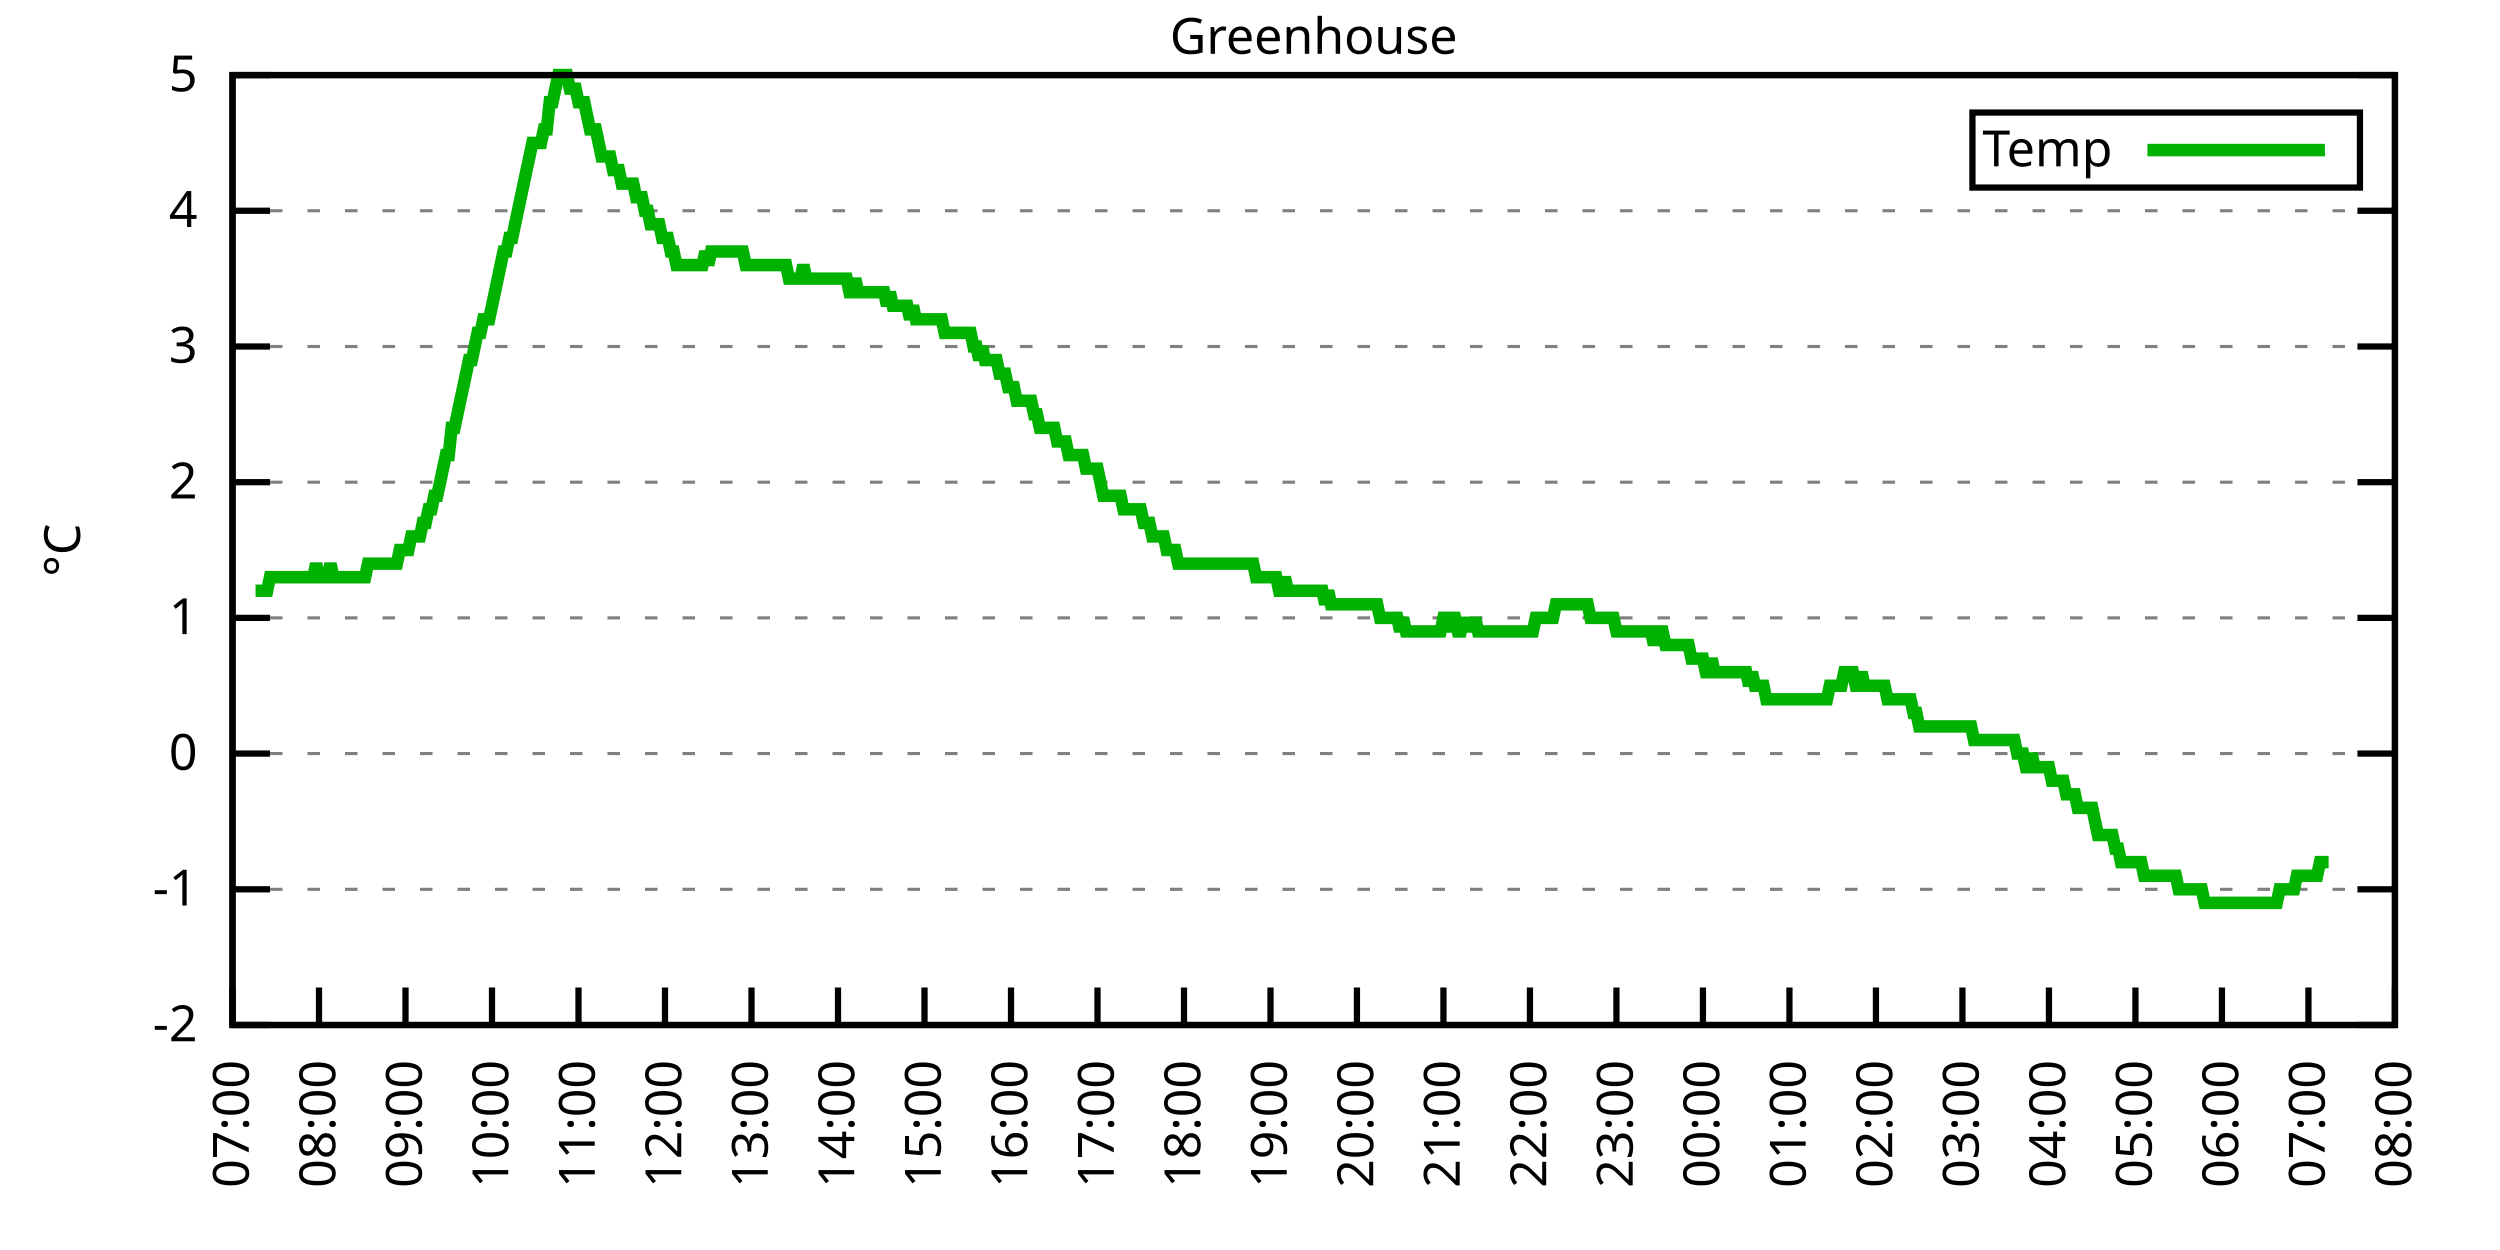
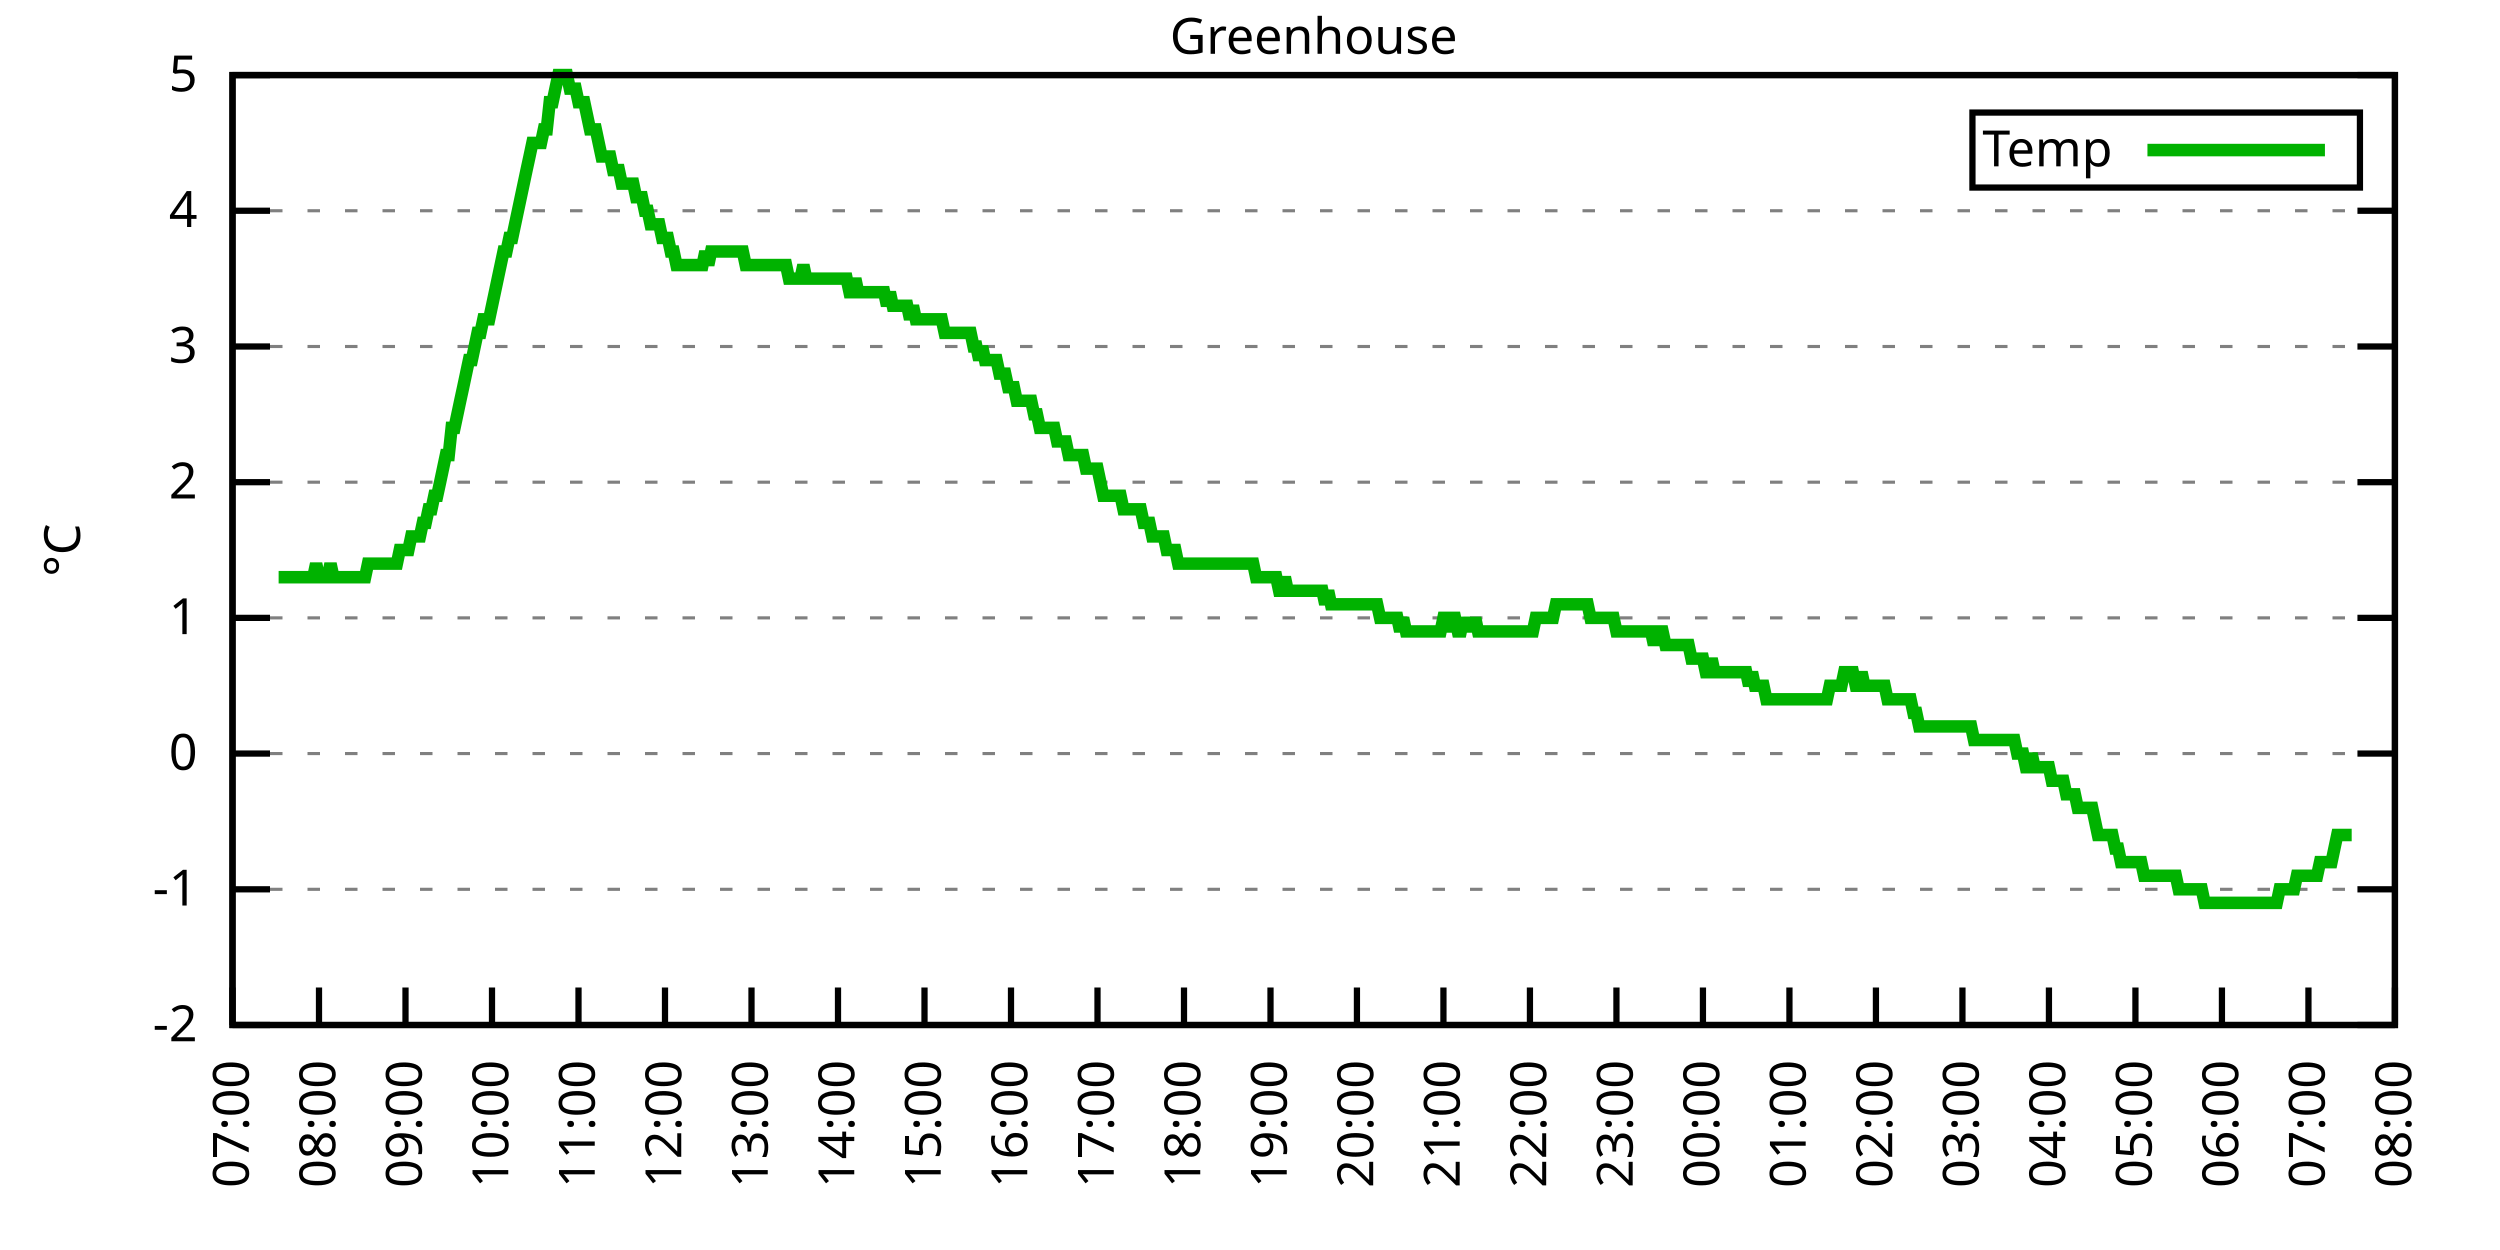
<svg xmlns="http://www.w3.org/2000/svg" xmlns:xlink="http://www.w3.org/1999/xlink" width="400" height="200" viewBox="0 0 400 200">
  <g id="gnuplot_canvas">
    <rect x="0" y="0" width="400" height="200" fill="none" />
    <defs>
      <circle id="gpDot" r="0.5" stroke-width="0.5" stroke="currentColor" />
      <path id="gpPt0" stroke-width="0.333" stroke="currentColor" d="M-1,0 h2 M0,-1 v2" />
      <path id="gpPt1" stroke-width="0.333" stroke="currentColor" d="M-1,-1 L1,1 M1,-1 L-1,1" />
      <path id="gpPt2" stroke-width="0.333" stroke="currentColor" d="M-1,0 L1,0 M0,-1 L0,1 M-1,-1 L1,1 M-1,1 L1,-1" />
      <rect id="gpPt3" stroke-width="0.333" stroke="currentColor" x="-1" y="-1" width="2" height="2" />
      <rect id="gpPt4" stroke-width="0.333" stroke="currentColor" fill="currentColor" x="-1" y="-1" width="2" height="2" />
      <circle id="gpPt5" stroke-width="0.333" stroke="currentColor" cx="0" cy="0" r="1" />
      <use xlink:href="#gpPt5" id="gpPt6" fill="currentColor" stroke="none" />
      <path id="gpPt7" stroke-width="0.333" stroke="currentColor" d="M0,-1.33 L-1.33,0.67 L1.33,0.67 z" />
      <use xlink:href="#gpPt7" id="gpPt8" fill="currentColor" stroke="none" />
      <use xlink:href="#gpPt7" id="gpPt9" stroke="currentColor" transform="rotate(180)" />
      <use xlink:href="#gpPt9" id="gpPt10" fill="currentColor" stroke="none" />
      <use xlink:href="#gpPt3" id="gpPt11" stroke="currentColor" transform="rotate(45)" />
      <use xlink:href="#gpPt11" id="gpPt12" fill="currentColor" stroke="none" />
      <path id="gpPt13" stroke-width="0.333" stroke="currentColor" d="M0,1.330 L1.265,0.411 L0.782,-1.067 L-0.782,-1.076 L-1.265,0.411 z" />
      <use xlink:href="#gpPt13" id="gpPt14" fill="currentColor" stroke="none" />
      <filter id="textbox" filterUnits="objectBoundingBox" x="0" y="0" height="1" width="1">
        <feFlood flood-color="white" flood-opacity="1" result="bgnd" />
        <feComposite in="SourceGraphic" in2="bgnd" operator="atop" />
      </filter>
      <filter id="greybox" filterUnits="objectBoundingBox" x="0" y="0" height="1" width="1">
        <feFlood flood-color="lightgrey" flood-opacity="1" result="grey" />
        <feComposite in="SourceGraphic" in2="grey" operator="atop" />
      </filter>
    </defs>
    <g fill="none" color="white" stroke="currentColor" stroke-width="1.00" stroke-linecap="butt" stroke-linejoin="miter">
</g>
    <g fill="none" color="black" stroke="currentColor" stroke-width="1.00" stroke-linecap="butt" stroke-linejoin="miter">
      <g stroke="none" shape-rendering="crispEdges">
        <polygon fill="rgb(255, 255, 255)" points="37.20,164.00 383.18,164.00 383.18,12.02 37.20,12.02 " />
      </g>
    </g>
    <g fill="none" color="black" stroke="currentColor" stroke-width="1.00" stroke-linecap="butt" stroke-linejoin="miter">
</g>
    <g fill="none" color="black" stroke="black" stroke-width="0.50" stroke-linecap="butt" stroke-linejoin="miter">
</g>
    <g fill="none" color="gray" stroke="currentColor" stroke-width="0.50" stroke-linecap="butt" stroke-linejoin="miter">
      <path stroke="gray" stroke-dasharray="2,4" class="gridline" d="M37.20,164.00 L383.19,164.00  " />
    </g>
    <g fill="none" color="gray" stroke="gray" stroke-width="1.00" stroke-linecap="butt" stroke-linejoin="miter">
</g>
    <g fill="none" color="black" stroke="currentColor" stroke-width="1.00" stroke-linecap="butt" stroke-linejoin="miter">
      <path stroke="black" d="M37.20,164.00 L43.20,164.00 M383.19,164.00 L377.19,164.00  " />
      <g transform="translate(31.60,166.60)" stroke="none" fill="black" font-family="Sans" font-size="8.00" text-anchor="end">
        <text>
          <tspan font-family="Sans">-2</tspan>
        </text>
      </g>
    </g>
    <g fill="none" color="black" stroke="currentColor" stroke-width="1.00" stroke-linecap="butt" stroke-linejoin="miter">
</g>
    <g fill="none" color="black" stroke="black" stroke-width="0.50" stroke-linecap="butt" stroke-linejoin="miter">
</g>
    <g fill="none" color="gray" stroke="currentColor" stroke-width="0.50" stroke-linecap="butt" stroke-linejoin="miter">
      <path stroke="gray" stroke-dasharray="2,4" class="gridline" d="M37.20,142.29 L383.19,142.29  " />
    </g>
    <g fill="none" color="gray" stroke="gray" stroke-width="1.00" stroke-linecap="butt" stroke-linejoin="miter">
</g>
    <g fill="none" color="black" stroke="currentColor" stroke-width="1.00" stroke-linecap="butt" stroke-linejoin="miter">
      <path stroke="black" d="M37.20,142.29 L43.20,142.29 M383.19,142.29 L377.19,142.29  " />
      <g transform="translate(31.60,144.89)" stroke="none" fill="black" font-family="Sans" font-size="8.00" text-anchor="end">
        <text>
          <tspan font-family="Sans">-1</tspan>
        </text>
      </g>
    </g>
    <g fill="none" color="black" stroke="currentColor" stroke-width="1.00" stroke-linecap="butt" stroke-linejoin="miter">
</g>
    <g fill="none" color="black" stroke="black" stroke-width="0.50" stroke-linecap="butt" stroke-linejoin="miter">
</g>
    <g fill="none" color="gray" stroke="currentColor" stroke-width="0.50" stroke-linecap="butt" stroke-linejoin="miter">
      <path stroke="gray" stroke-dasharray="2,4" class="gridline" d="M37.20,120.57 L383.19,120.57  " />
    </g>
    <g fill="none" color="gray" stroke="gray" stroke-width="1.00" stroke-linecap="butt" stroke-linejoin="miter">
</g>
    <g fill="none" color="black" stroke="currentColor" stroke-width="1.00" stroke-linecap="butt" stroke-linejoin="miter">
      <path stroke="black" d="M37.20,120.57 L43.20,120.57 M383.19,120.57 L377.19,120.57  " />
      <g transform="translate(31.60,123.17)" stroke="none" fill="black" font-family="Sans" font-size="8.00" text-anchor="end">
        <text>
          <tspan font-family="Sans"> 0</tspan>
        </text>
      </g>
    </g>
    <g fill="none" color="black" stroke="currentColor" stroke-width="1.00" stroke-linecap="butt" stroke-linejoin="miter">
</g>
    <g fill="none" color="black" stroke="black" stroke-width="0.50" stroke-linecap="butt" stroke-linejoin="miter">
</g>
    <g fill="none" color="gray" stroke="currentColor" stroke-width="0.50" stroke-linecap="butt" stroke-linejoin="miter">
      <path stroke="gray" stroke-dasharray="2,4" class="gridline" d="M37.20,98.86 L383.19,98.86  " />
    </g>
    <g fill="none" color="gray" stroke="gray" stroke-width="1.00" stroke-linecap="butt" stroke-linejoin="miter">
</g>
    <g fill="none" color="black" stroke="currentColor" stroke-width="1.00" stroke-linecap="butt" stroke-linejoin="miter">
      <path stroke="black" d="M37.20,98.86 L43.20,98.86 M383.19,98.86 L377.19,98.86  " />
      <g transform="translate(31.60,101.46)" stroke="none" fill="black" font-family="Sans" font-size="8.00" text-anchor="end">
        <text>
          <tspan font-family="Sans"> 1</tspan>
        </text>
      </g>
    </g>
    <g fill="none" color="black" stroke="currentColor" stroke-width="1.00" stroke-linecap="butt" stroke-linejoin="miter">
</g>
    <g fill="none" color="black" stroke="black" stroke-width="0.50" stroke-linecap="butt" stroke-linejoin="miter">
</g>
    <g fill="none" color="gray" stroke="currentColor" stroke-width="0.50" stroke-linecap="butt" stroke-linejoin="miter">
      <path stroke="gray" stroke-dasharray="2,4" class="gridline" d="M37.20,77.15 L383.19,77.15  " />
    </g>
    <g fill="none" color="gray" stroke="gray" stroke-width="1.00" stroke-linecap="butt" stroke-linejoin="miter">
</g>
    <g fill="none" color="black" stroke="currentColor" stroke-width="1.00" stroke-linecap="butt" stroke-linejoin="miter">
      <path stroke="black" d="M37.20,77.15 L43.20,77.15 M383.19,77.15 L377.19,77.15  " />
      <g transform="translate(31.60,79.75)" stroke="none" fill="black" font-family="Sans" font-size="8.00" text-anchor="end">
        <text>
          <tspan font-family="Sans"> 2</tspan>
        </text>
      </g>
    </g>
    <g fill="none" color="black" stroke="currentColor" stroke-width="1.00" stroke-linecap="butt" stroke-linejoin="miter">
</g>
    <g fill="none" color="black" stroke="black" stroke-width="0.50" stroke-linecap="butt" stroke-linejoin="miter">
</g>
    <g fill="none" color="gray" stroke="currentColor" stroke-width="0.50" stroke-linecap="butt" stroke-linejoin="miter">
      <path stroke="gray" stroke-dasharray="2,4" class="gridline" d="M37.20,55.44 L383.19,55.44  " />
    </g>
    <g fill="none" color="gray" stroke="gray" stroke-width="1.00" stroke-linecap="butt" stroke-linejoin="miter">
</g>
    <g fill="none" color="black" stroke="currentColor" stroke-width="1.00" stroke-linecap="butt" stroke-linejoin="miter">
      <path stroke="black" d="M37.20,55.44 L43.20,55.44 M383.19,55.44 L377.19,55.44  " />
      <g transform="translate(31.60,58.04)" stroke="none" fill="black" font-family="Sans" font-size="8.00" text-anchor="end">
        <text>
          <tspan font-family="Sans"> 3</tspan>
        </text>
      </g>
    </g>
    <g fill="none" color="black" stroke="currentColor" stroke-width="1.00" stroke-linecap="butt" stroke-linejoin="miter">
</g>
    <g fill="none" color="black" stroke="black" stroke-width="0.50" stroke-linecap="butt" stroke-linejoin="miter">
</g>
    <g fill="none" color="gray" stroke="currentColor" stroke-width="0.50" stroke-linecap="butt" stroke-linejoin="miter">
      <path stroke="gray" stroke-dasharray="2,4" class="gridline" d="M37.20,33.72 L383.19,33.72  " />
    </g>
    <g fill="none" color="gray" stroke="gray" stroke-width="1.00" stroke-linecap="butt" stroke-linejoin="miter">
</g>
    <g fill="none" color="black" stroke="currentColor" stroke-width="1.00" stroke-linecap="butt" stroke-linejoin="miter">
      <path stroke="black" d="M37.20,33.72 L43.20,33.72 M383.19,33.72 L377.19,33.72  " />
      <g transform="translate(31.60,36.32)" stroke="none" fill="black" font-family="Sans" font-size="8.00" text-anchor="end">
        <text>
          <tspan font-family="Sans"> 4</tspan>
        </text>
      </g>
    </g>
    <g fill="none" color="black" stroke="currentColor" stroke-width="1.00" stroke-linecap="butt" stroke-linejoin="miter">
</g>
    <g fill="none" color="black" stroke="black" stroke-width="0.50" stroke-linecap="butt" stroke-linejoin="miter">
</g>
    <g fill="none" color="gray" stroke="currentColor" stroke-width="0.50" stroke-linecap="butt" stroke-linejoin="miter">
      <path stroke="gray" stroke-dasharray="2,4" class="gridline" d="M37.20,12.01 L383.19,12.01  " />
    </g>
    <g fill="none" color="gray" stroke="gray" stroke-width="1.00" stroke-linecap="butt" stroke-linejoin="miter">
</g>
    <g fill="none" color="black" stroke="currentColor" stroke-width="1.00" stroke-linecap="butt" stroke-linejoin="miter">
      <path stroke="black" d="M37.20,12.01 L43.20,12.01 M383.19,12.01 L377.19,12.01  " />
      <g transform="translate(31.60,14.61)" stroke="none" fill="black" font-family="Sans" font-size="8.00" text-anchor="end">
        <text>
          <tspan font-family="Sans"> 5</tspan>
        </text>
      </g>
    </g>
    <g fill="none" color="black" stroke="currentColor" stroke-width="1.00" stroke-linecap="butt" stroke-linejoin="miter">
      <path stroke="black" d="M37.20,164.00 L37.20,158.00  " />
      <g transform="translate(39.80,169.60) rotate(270.00)" stroke="none" fill="black" font-family="Sans" font-size="8.00" text-anchor="end">
        <text>
          <tspan font-family="Sans">07:00</tspan>
        </text>
      </g>
    </g>
    <g fill="none" color="black" stroke="currentColor" stroke-width="1.00" stroke-linecap="butt" stroke-linejoin="miter">
      <path stroke="black" d="M51.04,164.00 L51.04,158.00  " />
      <g transform="translate(53.64,169.60) rotate(270.00)" stroke="none" fill="black" font-family="Sans" font-size="8.00" text-anchor="end">
        <text>
          <tspan font-family="Sans">08:00</tspan>
        </text>
      </g>
    </g>
    <g fill="none" color="black" stroke="currentColor" stroke-width="1.00" stroke-linecap="butt" stroke-linejoin="miter">
      <path stroke="black" d="M64.88,164.00 L64.88,158.00  " />
      <g transform="translate(67.48,169.60) rotate(270.00)" stroke="none" fill="black" font-family="Sans" font-size="8.00" text-anchor="end">
        <text>
          <tspan font-family="Sans">09:00</tspan>
        </text>
      </g>
    </g>
    <g fill="none" color="black" stroke="currentColor" stroke-width="1.00" stroke-linecap="butt" stroke-linejoin="miter">
      <path stroke="black" d="M78.72,164.00 L78.72,158.00  " />
      <g transform="translate(81.32,169.60) rotate(270.00)" stroke="none" fill="black" font-family="Sans" font-size="8.00" text-anchor="end">
        <text>
          <tspan font-family="Sans">10:00</tspan>
        </text>
      </g>
    </g>
    <g fill="none" color="black" stroke="currentColor" stroke-width="1.00" stroke-linecap="butt" stroke-linejoin="miter">
      <path stroke="black" d="M92.56,164.00 L92.56,158.00  " />
      <g transform="translate(95.16,169.60) rotate(270.00)" stroke="none" fill="black" font-family="Sans" font-size="8.00" text-anchor="end">
        <text>
          <tspan font-family="Sans">11:00</tspan>
        </text>
      </g>
    </g>
    <g fill="none" color="black" stroke="currentColor" stroke-width="1.00" stroke-linecap="butt" stroke-linejoin="miter">
      <path stroke="black" d="M106.40,164.00 L106.40,158.00  " />
      <g transform="translate(109.00,169.60) rotate(270.00)" stroke="none" fill="black" font-family="Sans" font-size="8.00" text-anchor="end">
        <text>
          <tspan font-family="Sans">12:00</tspan>
        </text>
      </g>
    </g>
    <g fill="none" color="black" stroke="currentColor" stroke-width="1.00" stroke-linecap="butt" stroke-linejoin="miter">
      <path stroke="black" d="M120.24,164.00 L120.24,158.00  " />
      <g transform="translate(122.84,169.60) rotate(270.00)" stroke="none" fill="black" font-family="Sans" font-size="8.00" text-anchor="end">
        <text>
          <tspan font-family="Sans">13:00</tspan>
        </text>
      </g>
    </g>
    <g fill="none" color="black" stroke="currentColor" stroke-width="1.00" stroke-linecap="butt" stroke-linejoin="miter">
      <path stroke="black" d="M134.08,164.00 L134.08,158.00  " />
      <g transform="translate(136.68,169.60) rotate(270.00)" stroke="none" fill="black" font-family="Sans" font-size="8.00" text-anchor="end">
        <text>
          <tspan font-family="Sans">14:00</tspan>
        </text>
      </g>
    </g>
    <g fill="none" color="black" stroke="currentColor" stroke-width="1.00" stroke-linecap="butt" stroke-linejoin="miter">
      <path stroke="black" d="M147.92,164.00 L147.92,158.00  " />
      <g transform="translate(150.52,169.60) rotate(270.00)" stroke="none" fill="black" font-family="Sans" font-size="8.00" text-anchor="end">
        <text>
          <tspan font-family="Sans">15:00</tspan>
        </text>
      </g>
    </g>
    <g fill="none" color="black" stroke="currentColor" stroke-width="1.00" stroke-linecap="butt" stroke-linejoin="miter">
      <path stroke="black" d="M161.76,164.00 L161.76,158.00  " />
      <g transform="translate(164.36,169.60) rotate(270.00)" stroke="none" fill="black" font-family="Sans" font-size="8.00" text-anchor="end">
        <text>
          <tspan font-family="Sans">16:00</tspan>
        </text>
      </g>
    </g>
    <g fill="none" color="black" stroke="currentColor" stroke-width="1.00" stroke-linecap="butt" stroke-linejoin="miter">
      <path stroke="black" d="M175.60,164.00 L175.60,158.00  " />
      <g transform="translate(178.20,169.60) rotate(270.00)" stroke="none" fill="black" font-family="Sans" font-size="8.00" text-anchor="end">
        <text>
          <tspan font-family="Sans">17:00</tspan>
        </text>
      </g>
    </g>
    <g fill="none" color="black" stroke="currentColor" stroke-width="1.00" stroke-linecap="butt" stroke-linejoin="miter">
      <path stroke="black" d="M189.44,164.00 L189.44,158.00  " />
      <g transform="translate(192.04,169.60) rotate(270.00)" stroke="none" fill="black" font-family="Sans" font-size="8.00" text-anchor="end">
        <text>
          <tspan font-family="Sans">18:00</tspan>
        </text>
      </g>
    </g>
    <g fill="none" color="black" stroke="currentColor" stroke-width="1.00" stroke-linecap="butt" stroke-linejoin="miter">
      <path stroke="black" d="M203.28,164.00 L203.28,158.00  " />
      <g transform="translate(205.88,169.60) rotate(270.00)" stroke="none" fill="black" font-family="Sans" font-size="8.00" text-anchor="end">
        <text>
          <tspan font-family="Sans">19:00</tspan>
        </text>
      </g>
    </g>
    <g fill="none" color="black" stroke="currentColor" stroke-width="1.00" stroke-linecap="butt" stroke-linejoin="miter">
      <path stroke="black" d="M217.11,164.00 L217.11,158.00  " />
      <g transform="translate(219.71,169.60) rotate(270.00)" stroke="none" fill="black" font-family="Sans" font-size="8.00" text-anchor="end">
        <text>
          <tspan font-family="Sans">20:00</tspan>
        </text>
      </g>
    </g>
    <g fill="none" color="black" stroke="currentColor" stroke-width="1.00" stroke-linecap="butt" stroke-linejoin="miter">
      <path stroke="black" d="M230.95,164.00 L230.95,158.00  " />
      <g transform="translate(233.55,169.60) rotate(270.00)" stroke="none" fill="black" font-family="Sans" font-size="8.00" text-anchor="end">
        <text>
          <tspan font-family="Sans">21:00</tspan>
        </text>
      </g>
    </g>
    <g fill="none" color="black" stroke="currentColor" stroke-width="1.00" stroke-linecap="butt" stroke-linejoin="miter">
      <path stroke="black" d="M244.79,164.00 L244.79,158.00  " />
      <g transform="translate(247.39,169.60) rotate(270.00)" stroke="none" fill="black" font-family="Sans" font-size="8.00" text-anchor="end">
        <text>
          <tspan font-family="Sans">22:00</tspan>
        </text>
      </g>
    </g>
    <g fill="none" color="black" stroke="currentColor" stroke-width="1.00" stroke-linecap="butt" stroke-linejoin="miter">
      <path stroke="black" d="M258.63,164.00 L258.63,158.00  " />
      <g transform="translate(261.23,169.60) rotate(270.00)" stroke="none" fill="black" font-family="Sans" font-size="8.00" text-anchor="end">
        <text>
          <tspan font-family="Sans">23:00</tspan>
        </text>
      </g>
    </g>
    <g fill="none" color="black" stroke="currentColor" stroke-width="1.00" stroke-linecap="butt" stroke-linejoin="miter">
      <path stroke="black" d="M272.47,164.00 L272.47,158.00  " />
      <g transform="translate(275.07,169.60) rotate(270.00)" stroke="none" fill="black" font-family="Sans" font-size="8.00" text-anchor="end">
        <text>
          <tspan font-family="Sans">00:00</tspan>
        </text>
      </g>
    </g>
    <g fill="none" color="black" stroke="currentColor" stroke-width="1.00" stroke-linecap="butt" stroke-linejoin="miter">
      <path stroke="black" d="M286.31,164.00 L286.31,158.00  " />
      <g transform="translate(288.91,169.60) rotate(270.00)" stroke="none" fill="black" font-family="Sans" font-size="8.00" text-anchor="end">
        <text>
          <tspan font-family="Sans">01:00</tspan>
        </text>
      </g>
    </g>
    <g fill="none" color="black" stroke="currentColor" stroke-width="1.00" stroke-linecap="butt" stroke-linejoin="miter">
      <path stroke="black" d="M300.15,164.00 L300.15,158.00  " />
      <g transform="translate(302.75,169.60) rotate(270.00)" stroke="none" fill="black" font-family="Sans" font-size="8.00" text-anchor="end">
        <text>
          <tspan font-family="Sans">02:00</tspan>
        </text>
      </g>
    </g>
    <g fill="none" color="black" stroke="currentColor" stroke-width="1.00" stroke-linecap="butt" stroke-linejoin="miter">
      <path stroke="black" d="M313.99,164.00 L313.99,158.00  " />
      <g transform="translate(316.59,169.60) rotate(270.00)" stroke="none" fill="black" font-family="Sans" font-size="8.00" text-anchor="end">
        <text>
          <tspan font-family="Sans">03:00</tspan>
        </text>
      </g>
    </g>
    <g fill="none" color="black" stroke="currentColor" stroke-width="1.00" stroke-linecap="butt" stroke-linejoin="miter">
      <path stroke="black" d="M327.83,164.00 L327.83,158.00  " />
      <g transform="translate(330.43,169.60) rotate(270.00)" stroke="none" fill="black" font-family="Sans" font-size="8.00" text-anchor="end">
        <text>
          <tspan font-family="Sans">04:00</tspan>
        </text>
      </g>
    </g>
    <g fill="none" color="black" stroke="currentColor" stroke-width="1.00" stroke-linecap="butt" stroke-linejoin="miter">
      <path stroke="black" d="M341.67,164.00 L341.67,158.00  " />
      <g transform="translate(344.27,169.60) rotate(270.00)" stroke="none" fill="black" font-family="Sans" font-size="8.00" text-anchor="end">
        <text>
          <tspan font-family="Sans">05:00</tspan>
        </text>
      </g>
    </g>
    <g fill="none" color="black" stroke="currentColor" stroke-width="1.00" stroke-linecap="butt" stroke-linejoin="miter">
      <path stroke="black" d="M355.51,164.00 L355.51,158.00  " />
      <g transform="translate(358.11,169.60) rotate(270.00)" stroke="none" fill="black" font-family="Sans" font-size="8.00" text-anchor="end">
        <text>
          <tspan font-family="Sans">06:00</tspan>
        </text>
      </g>
    </g>
    <g fill="none" color="black" stroke="currentColor" stroke-width="1.00" stroke-linecap="butt" stroke-linejoin="miter">
      <path stroke="black" d="M369.35,164.00 L369.35,158.00  " />
      <g transform="translate(371.95,169.60) rotate(270.00)" stroke="none" fill="black" font-family="Sans" font-size="8.00" text-anchor="end">
        <text>
          <tspan font-family="Sans">07:00</tspan>
        </text>
      </g>
    </g>
    <g fill="none" color="black" stroke="currentColor" stroke-width="1.00" stroke-linecap="butt" stroke-linejoin="miter">
      <path stroke="black" d="M383.19,164.00 L383.19,158.00  " />
      <g transform="translate(385.79,169.60) rotate(270.00)" stroke="none" fill="black" font-family="Sans" font-size="8.00" text-anchor="end">
        <text>
          <tspan font-family="Sans">08:00</tspan>
        </text>
      </g>
    </g>
    <g fill="none" color="black" stroke="currentColor" stroke-width="1.00" stroke-linecap="butt" stroke-linejoin="miter">
</g>
    <g fill="none" color="black" stroke="currentColor" stroke-width="1.00" stroke-linecap="butt" stroke-linejoin="miter">
      <path stroke="black" d="M37.20,12.01 L37.20,164.00 L383.19,164.00 L383.19,12.01 L37.20,12.01 Z  " />
    </g>
    <g fill="none" color="black" stroke="currentColor" stroke-width="1.00" stroke-linecap="butt" stroke-linejoin="miter">
</g>
    <g fill="none" color="black" stroke="currentColor" stroke-width="1.00" stroke-linecap="butt" stroke-linejoin="miter">
      <path stroke="black" d="M315.59,30.01 L315.59,18.01 L377.59,18.01 L377.59,30.01 L315.59,30.01 Z  " />
    </g>
    <g id="Greenhouse_plot_1">
      <g fill="none" color="white" stroke="black" stroke-width="2.00" stroke-linecap="butt" stroke-linejoin="miter">
</g>
      <g fill="none" color="black" stroke="currentColor" stroke-width="2.00" stroke-linecap="butt" stroke-linejoin="miter">
        <g transform="translate(337.99,26.61)" stroke="none" fill="black" font-family="Sans" font-size="8.00" text-anchor="end">
          <text>
            <tspan font-family="Sans">Temp</tspan>
          </text>
        </g>
      </g>
      <g fill="none" color="black" stroke="currentColor" stroke-width="2.00" stroke-linecap="butt" stroke-linejoin="miter">
-         <path stroke="rgb(  0, 178,   0)" d="M343.59,24.01 L371.99,24.01 M40.89,94.52 L41.35,94.52 L41.81,94.52 L42.27,94.52 L42.74,94.52 L43.20,92.35   L43.66,92.35 L44.12,92.35 L44.58,92.35 L45.04,92.35 L45.50,92.35 L45.97,92.35 L46.43,92.35 L46.89,92.35   L47.35,92.35 L47.81,92.35 L48.27,92.35 L48.73,92.35 L49.19,92.35 L49.66,92.35 L50.12,92.35 L50.58,90.18   L51.04,92.35 L51.50,92.35 L51.96,92.35 L52.42,92.35 L52.88,90.18 L53.35,92.35 L53.81,92.35 L54.27,92.35   L54.73,92.35 L55.19,92.35 L55.65,92.35 L56.11,92.35 L56.58,92.35 L57.04,92.35 L57.50,92.35 L57.96,92.35   L58.42,92.35 L58.88,90.18 L59.34,90.18 L59.80,90.18 L60.27,90.18 L60.73,90.18 L61.19,90.18 L61.65,90.18   L62.11,90.18 L62.57,90.18 L63.03,90.18 L63.50,90.18 L63.96,88.00 L64.42,88.00 L64.88,88.00 L65.34,88.00   L65.80,85.83 L66.26,85.83 L66.72,85.83 L67.19,85.83 L67.65,83.66 L68.11,83.66 L68.57,81.49 L69.03,81.49   L69.49,79.32 L69.95,79.32 L70.42,77.15 L70.88,74.98 L71.34,72.81 L71.80,72.81 L72.26,68.46 L72.72,68.46   L73.18,66.29 L73.64,64.12 L74.11,61.95 L74.57,59.78 L75.03,57.61 L75.49,57.61 L75.95,55.44 L76.41,53.26   L76.87,53.26 L77.33,51.09 L77.80,51.09 L78.26,51.09 L78.72,48.92 L79.18,46.75 L79.64,44.58 L80.10,42.41   L80.56,40.24 L81.03,40.24 L81.49,38.07 L81.95,38.07 L82.41,35.89 L82.87,33.72 L83.33,31.55 L83.79,29.38   L84.25,27.21 L84.72,25.04 L85.18,22.87 L85.64,22.87 L86.10,22.87 L86.56,22.87 L87.02,20.70 L87.48,20.70   L87.95,16.35 L88.41,16.35 L88.87,14.18 L89.33,12.01 L89.79,12.01 L90.25,12.01 L90.71,12.01 L91.17,14.18   L91.64,14.18 L92.10,14.18 L92.56,16.35 L93.02,16.35 L93.48,16.35 L93.94,18.52 L94.40,20.70 L94.87,20.70   L95.33,20.70 L95.79,22.87 L96.25,25.04 L96.71,25.04 L97.17,25.04 L97.63,25.04 L98.09,27.21 L98.56,27.21   L99.02,27.21 L99.48,29.38 L99.94,29.38 L100.40,29.38 L100.86,29.38 L101.32,29.38 L101.78,31.55 L102.25,31.55   L102.71,31.55 L103.17,33.72 L103.63,33.72 L104.09,35.89 L104.55,35.89 L105.01,35.89 L105.48,35.89 L105.94,38.07   L106.40,38.07 L106.86,38.07 L107.32,40.24 L107.78,40.24 L108.24,42.41 L108.70,42.41 L109.17,42.41 L109.63,42.41   L110.09,42.41 L110.55,42.41 L111.01,42.41 L111.47,42.41 L111.93,42.41 L112.40,42.41 L112.86,40.24 L113.32,42.41   L113.78,40.24 L114.24,40.24 L114.70,40.24 L115.16,40.24 L115.62,40.24 L116.09,40.24 L116.55,40.24 L117.01,40.24   L117.47,40.24 L117.93,40.24 L118.39,40.24 L118.85,40.24 L119.31,42.41 L119.78,42.41 L120.24,42.41 L120.70,42.41   L121.16,42.41 L121.62,42.41 L122.08,42.41 L122.54,42.41 L123.01,42.41 L123.47,42.41 L123.93,42.41 L124.39,42.41   L124.85,42.41 L125.31,42.41 L125.77,42.41 L126.23,44.58 L126.70,44.58 L127.16,44.58 L127.62,44.58 L128.08,44.58   L128.54,42.41 L129.00,44.58 L129.46,44.58 L129.93,44.58 L130.39,44.58 L130.85,44.58 L131.31,44.58 L131.77,44.58   L132.23,44.58 L132.69,44.58 L133.15,44.58 L133.62,44.58 L134.08,44.58 L134.54,44.58 L135.00,44.58 L135.46,44.58   L135.92,46.75 L136.38,46.75 L136.85,44.58 L137.31,46.75 L137.77,46.75 L138.23,46.75 L138.69,46.75 L139.15,46.75   L139.61,46.75 L140.07,46.75 L140.54,46.75 L141.00,46.75 L141.46,46.75 L141.92,48.92 L142.38,46.75 L142.84,48.92   L143.30,48.92 L143.76,48.92 L144.23,48.92 L144.69,48.92 L145.15,48.92 L145.61,51.09 L146.07,48.92 L146.53,51.09   L146.99,51.09 L147.46,51.09 L147.92,51.09 L148.38,51.09 L148.84,51.09 L149.30,51.09 L149.76,51.09 L150.22,51.09   L150.68,51.09 L151.15,53.26 L151.61,53.26 L152.07,53.26 L152.53,53.26 L152.99,53.26 L153.45,53.26 L153.91,53.26   L154.38,53.26 L154.84,53.26 L155.30,53.26 L155.76,55.44 L156.22,55.44 L156.68,57.61 L157.14,55.44 L157.60,57.61   L158.07,57.61 L158.53,57.61 L158.99,57.61 L159.45,57.61 L159.91,59.78 L160.37,59.78 L160.83,59.78 L161.30,61.95   L161.76,61.95 L162.22,61.95 L162.68,64.12 L163.14,64.12 L163.60,64.12 L164.06,64.12 L164.52,64.12 L164.99,64.12   L165.45,66.29 L165.91,66.29 L166.37,68.46 L166.83,68.46 L167.29,68.46 L167.75,68.46 L168.21,68.46 L168.68,68.46   L169.14,70.63 L169.60,70.63 L170.06,70.63 L170.52,70.63 L170.98,72.81 L171.44,72.81 L171.91,72.81 L172.37,72.81   L172.83,72.81 L173.29,72.81 L173.75,74.98 L174.21,74.98 L174.67,74.98 L175.13,74.98 L175.60,74.98 L176.06,77.15   L176.52,79.32 L176.98,79.32 L177.44,79.32 L177.90,79.32 L178.36,79.32 L178.83,79.32 L179.29,79.32 L179.75,81.49   L180.21,81.49 L180.67,81.49 L181.13,81.49 L181.59,81.49 L182.05,81.49 L182.52,81.49 L182.98,83.66 L183.44,83.66   L183.90,83.66 L184.36,85.83 L184.82,85.83 L185.28,85.83 L185.75,85.83 L186.21,85.83 L186.67,88.00 L187.13,88.00   L187.59,88.00 L188.05,88.00 L188.51,90.18 L188.97,90.18 L189.44,90.18 L189.90,90.18 L190.36,90.18 L190.82,90.18   L191.28,90.18 L191.74,90.18 L192.20,90.18 L192.66,90.18 L193.13,90.18 L193.59,90.18 L194.05,90.18 L194.51,90.18   L194.97,90.18 L195.43,90.18 L195.89,90.18 L196.36,90.18 L196.82,90.18 L197.28,90.18 L197.74,90.18 L198.20,90.18   L198.66,90.18 L199.12,90.18 L199.58,90.18 L200.05,90.18 L200.51,90.18 L200.97,92.35 L201.43,92.35 L201.89,92.35   L202.35,92.35 L202.81,92.35 L203.28,92.35 L203.74,92.35 L204.20,92.35 L204.66,94.52 L205.12,94.52 L205.58,92.35   L206.04,94.52 L206.50,94.52 L206.97,94.52 L207.43,94.52 L207.89,94.52 L208.35,94.52 L208.81,94.52 L209.27,94.52   L209.73,94.52 L210.20,94.52 L210.66,94.52 L211.12,94.52 L211.58,94.52 L212.04,96.69 L212.50,94.52 L212.96,96.69   L213.42,96.69 L213.89,96.69 L214.35,96.69 L214.81,96.69 L215.27,96.69 L215.73,96.69 L216.19,96.69 L216.65,96.69   L217.11,96.69 L217.58,96.69 L218.04,96.69 L218.50,96.69 L218.96,96.69 L219.42,96.69 L219.88,96.69 L220.34,96.69   L220.81,98.86 L221.27,98.86 L221.73,98.86 L222.19,98.86 L222.65,98.86 L223.11,98.86 L223.57,98.86 L224.03,101.03   L224.50,98.86 L224.96,101.03 L225.42,101.03 L225.88,101.03 L226.34,101.03 L226.80,101.03 L227.26,101.03 L227.73,101.03   L228.19,101.03 L228.65,101.03 L229.11,101.03 L229.57,101.03 L230.03,101.03 L230.49,101.03 L230.95,98.86 L231.42,98.86   L231.88,101.03 L232.34,98.86 L232.80,98.86 L233.26,101.03 L233.72,101.03 L234.18,98.86 L234.64,101.03 L235.11,98.86   L235.57,101.03 L236.03,98.86 L236.49,101.03 L236.95,101.03 L237.41,101.03 L237.87,101.03 L238.34,101.03 L238.80,101.03   L239.26,101.03 L239.72,101.03 L240.18,101.03 L240.64,101.03 L241.10,101.03 L241.56,101.03 L242.03,101.03 L242.49,101.03   L242.95,101.03 L243.41,101.03 L243.87,101.03 L244.33,101.03 L244.79,101.03 L245.26,101.03 L245.72,98.86 L246.18,98.86   L246.64,98.86 L247.10,98.86 L247.56,98.86 L248.02,98.86 L248.48,98.86 L248.95,96.69 L249.41,96.69 L249.87,96.69   L250.33,96.69 L250.79,96.69 L251.25,96.69 L251.71,96.69 L252.18,96.69 L252.64,96.69 L253.10,96.69 L253.56,96.69   L254.02,96.69 L254.48,98.86 L254.94,98.86 L255.40,98.86 L255.87,98.86 L256.33,98.86 L256.79,98.86 L257.25,98.86   L257.71,98.86 L258.17,98.86 L258.63,101.03 L259.09,101.03 L259.56,101.03 L260.02,101.03 L260.48,101.03 L260.94,101.03   L261.40,101.03 L261.86,101.03 L262.32,101.03 L262.79,101.03 L263.25,101.03 L263.71,101.03 L264.17,101.03 L264.63,103.20   L265.09,101.03 L265.55,101.03 L266.01,101.03 L266.48,103.20 L266.94,103.20 L267.40,103.20 L267.86,103.20 L268.32,103.20   L268.78,103.20 L269.24,103.20 L269.71,103.20 L270.17,103.20 L270.63,105.38 L271.09,105.38 L271.55,105.38 L272.01,105.38   L272.47,105.38 L272.93,107.55 L273.40,107.55 L273.86,105.38 L274.32,107.55 L274.78,107.55 L275.24,107.55 L275.70,107.55   L276.16,107.55 L276.63,107.55 L277.09,107.55 L277.55,107.55 L278.01,107.55 L278.47,107.55 L278.93,107.55 L279.39,107.55   L279.85,109.72 L280.32,107.55 L280.78,109.72 L281.24,109.72 L281.70,109.72 L282.16,109.72 L282.62,111.89 L283.08,111.89   L283.54,111.89 L284.01,111.89 L284.47,111.89 L284.93,111.89 L285.39,111.89 L285.85,111.89 L286.31,111.89 L286.77,111.89   L287.24,111.89 L287.70,111.89 L288.16,111.89 L288.62,111.89 L289.08,111.89 L289.54,111.89 L290.00,111.89 L290.46,111.89   L290.93,111.89 L291.39,111.89 L291.85,111.89 L292.31,111.89 L292.77,109.72 L293.23,109.72 L293.69,109.72 L294.16,109.72   L294.62,109.72 L295.08,107.55 L295.54,107.55 L296.00,107.55 L296.46,107.55 L296.92,109.72 L297.38,109.72 L297.85,107.55   L298.31,109.72 L298.77,109.72 L299.23,109.72 L299.69,109.72 L300.15,109.72 L300.61,109.72 L301.08,109.72 L301.54,109.72   L302.00,111.89 L302.46,111.89 L302.92,111.89 L303.38,111.89 L303.84,111.89 L304.30,111.89 L304.77,111.89 L305.23,111.89   L305.69,111.89 L306.15,114.06 L306.61,114.06 L307.07,116.23 L307.53,116.23 L307.99,116.23 L308.46,116.23 L308.92,116.23   L309.38,116.23 L309.84,116.23 L310.30,116.23 L310.76,116.23 L311.22,116.23 L311.69,116.23 L312.15,116.23 L312.61,116.23   L313.07,116.23 L313.53,116.23 L313.99,116.23 L314.45,116.23 L314.91,116.23 L315.38,116.23 L315.84,118.40 L316.30,118.40   L316.76,118.40 L317.22,118.40 L317.68,118.40 L318.14,118.40 L318.61,118.40 L319.07,118.40 L319.53,118.40 L319.99,118.40   L320.45,118.40 L320.91,118.40 L321.37,118.40 L321.83,118.40 L322.30,118.40 L322.76,120.57 L323.22,120.57 L323.68,120.57   L324.14,122.75 L324.60,122.75 L325.06,120.57 L325.53,122.75 L325.99,122.75 L326.45,122.75 L326.91,122.75 L327.37,122.75   L327.83,122.75 L328.29,124.92 L328.75,124.92 L329.22,124.92 L329.68,124.92 L330.14,124.92 L330.60,127.09 L331.06,127.09   L331.52,127.09 L331.98,127.09 L332.44,129.26 L332.91,129.26 L333.37,129.26 L333.83,129.26 L334.29,129.26 L334.75,129.26   L335.21,131.43 L335.67,133.60 L336.14,133.60 L336.60,133.60 L337.06,133.60 L337.52,133.60 L337.98,133.60 L338.44,135.77   L338.90,135.77 L339.36,137.94 L339.83,137.94 L340.29,137.94 L340.75,137.94 L341.21,137.94 L341.67,137.94 L342.13,137.94   L342.59,137.94 L343.06,140.12 L343.52,140.12 L343.98,140.12 L344.44,140.12 L344.90,140.12 L345.36,140.12 L345.82,140.12   L346.28,140.12 L346.75,140.12 L347.21,140.12 L347.67,140.12 L348.13,140.12 L348.59,142.29 L349.05,142.29 L349.51,142.29   L349.97,142.29 L350.44,142.29 L350.90,142.29 L351.36,142.29 L351.82,142.29 L352.28,142.29 L352.74,144.46 L353.20,144.46   L353.67,144.46 L354.13,144.46 L354.59,144.46 L355.05,144.46 L355.51,144.46 L355.97,144.46 L356.43,144.46 L356.89,144.46   L357.36,144.46 L357.82,144.46 L358.28,144.46 L358.74,144.46 L359.20,144.46 L359.66,144.46 L360.12,144.46 L360.59,144.46   L361.05,144.46 L361.51,144.46 L361.97,144.46 L362.43,144.46 L362.89,144.46 L363.35,144.46 L363.81,144.46 L364.28,144.46   L364.74,142.29 L365.20,142.29 L365.66,142.29 L366.12,142.29 L366.58,142.29 L367.04,142.29 L367.51,140.12 L367.97,140.12   L368.43,140.12 L368.89,140.12 L369.35,140.12 L369.81,140.12 L370.27,140.12 L370.73,140.12 L371.20,137.94 L371.66,137.94   L372.12,137.94 L372.58,137.94  " />
+         <path stroke="rgb(  0, 178,   0)" d="M343.59,24.01 L371.99,24.01 M44.58,92.35 L45.04,92.35 L45.50,92.35 L45.97,92.35 L46.43,92.35 L46.89,92.35   L47.35,92.35 L47.81,92.35 L48.27,92.35 L48.73,92.35 L49.19,92.35 L49.66,92.35 L50.12,92.35 L50.58,90.18   L51.04,92.35 L51.50,92.35 L51.96,92.35 L52.42,92.35 L52.88,90.18 L53.35,92.35 L53.81,92.35 L54.27,92.35   L54.73,92.35 L55.19,92.35 L55.65,92.35 L56.11,92.35 L56.58,92.35 L57.04,92.35 L57.50,92.35 L57.96,92.35   L58.42,92.35 L58.88,90.18 L59.34,90.18 L59.80,90.18 L60.27,90.18 L60.73,90.18 L61.19,90.18 L61.65,90.18   L62.11,90.18 L62.57,90.18 L63.03,90.18 L63.50,90.18 L63.96,88.00 L64.42,88.00 L64.88,88.00 L65.34,88.00   L65.80,85.83 L66.26,85.83 L66.72,85.83 L67.19,85.83 L67.65,83.66 L68.11,83.66 L68.57,81.49 L69.03,81.49   L69.49,79.32 L69.95,79.32 L70.42,77.15 L70.88,74.98 L71.34,72.81 L71.80,72.81 L72.26,68.46 L72.72,68.46   L73.18,66.29 L73.64,64.12 L74.11,61.95 L74.57,59.78 L75.03,57.61 L75.49,57.61 L75.95,55.44 L76.41,53.26   L76.87,53.26 L77.33,51.09 L77.80,51.09 L78.26,51.09 L78.72,48.92 L79.18,46.75 L79.64,44.58 L80.10,42.41   L80.56,40.24 L81.03,40.24 L81.49,38.07 L81.95,38.07 L82.41,35.89 L82.87,33.72 L83.33,31.55 L83.79,29.38   L84.25,27.21 L84.72,25.04 L85.18,22.87 L85.64,22.87 L86.10,22.87 L86.56,22.87 L87.02,20.70 L87.48,20.70   L87.95,16.35 L88.41,16.35 L88.87,14.18 L89.33,12.01 L89.79,12.01 L90.25,12.01 L90.71,12.01 L91.17,14.18   L91.64,14.18 L92.10,14.18 L92.56,16.35 L93.02,16.35 L93.48,16.35 L93.94,18.52 L94.40,20.70 L94.87,20.70   L95.33,20.70 L95.79,22.87 L96.25,25.04 L96.71,25.04 L97.17,25.04 L97.63,25.04 L98.09,27.21 L98.56,27.21   L99.02,27.21 L99.48,29.38 L99.94,29.38 L100.40,29.38 L100.86,29.38 L101.32,29.38 L101.78,31.55 L102.25,31.55   L102.71,31.55 L103.17,33.72 L103.63,33.72 L104.09,35.89 L104.55,35.89 L105.01,35.89 L105.48,35.89 L105.94,38.07   L106.40,38.07 L106.86,38.07 L107.32,40.24 L107.78,40.24 L108.24,42.41 L108.70,42.41 L109.17,42.41 L109.63,42.41   L110.09,42.41 L110.55,42.41 L111.01,42.41 L111.47,42.41 L111.93,42.41 L112.40,42.41 L112.86,40.24 L113.32,42.41   L113.78,40.24 L114.24,40.24 L114.70,40.24 L115.16,40.24 L115.62,40.24 L116.09,40.24 L116.55,40.24 L117.01,40.24   L117.47,40.24 L117.93,40.24 L118.39,40.24 L118.85,40.24 L119.31,42.41 L119.78,42.41 L120.24,42.41 L120.70,42.41   L121.16,42.41 L121.62,42.41 L122.08,42.41 L122.54,42.41 L123.01,42.41 L123.47,42.41 L123.93,42.41 L124.39,42.41   L124.85,42.41 L125.31,42.41 L125.77,42.41 L126.23,44.58 L126.70,44.58 L127.16,44.58 L127.62,44.58 L128.08,44.58   L128.54,42.41 L129.00,44.58 L129.46,44.58 L129.93,44.58 L130.39,44.58 L130.85,44.58 L131.31,44.58 L131.77,44.58   L132.23,44.58 L132.69,44.58 L133.15,44.58 L133.62,44.58 L134.08,44.58 L134.54,44.58 L135.00,44.58 L135.46,44.58   L135.92,46.75 L136.38,46.75 L136.85,44.58 L137.31,46.75 L137.77,46.75 L138.23,46.75 L138.69,46.75 L139.15,46.75   L139.61,46.75 L140.07,46.75 L140.54,46.75 L141.00,46.75 L141.46,46.75 L141.92,48.92 L142.38,46.75 L142.84,48.92   L143.30,48.92 L143.76,48.92 L144.23,48.92 L144.69,48.92 L145.15,48.92 L145.61,51.09 L146.07,48.92 L146.53,51.09   L146.99,51.09 L147.46,51.09 L147.92,51.09 L148.38,51.09 L148.84,51.09 L149.30,51.09 L149.76,51.09 L150.22,51.09   L150.68,51.09 L151.15,53.26 L151.61,53.26 L152.07,53.26 L152.53,53.26 L152.99,53.26 L153.45,53.26 L153.91,53.26   L154.38,53.26 L154.84,53.26 L155.30,53.26 L155.76,55.44 L156.22,55.44 L156.68,57.61 L157.14,55.44 L157.60,57.61   L158.07,57.61 L158.53,57.61 L158.99,57.61 L159.45,57.61 L159.91,59.78 L160.37,59.78 L160.83,59.78 L161.30,61.95   L161.76,61.95 L162.22,61.95 L162.68,64.12 L163.14,64.12 L163.60,64.12 L164.06,64.12 L164.52,64.12 L164.99,64.12   L165.45,66.29 L165.91,66.29 L166.37,68.46 L166.83,68.46 L167.29,68.46 L167.75,68.46 L168.21,68.46 L168.68,68.46   L169.14,70.63 L169.60,70.63 L170.06,70.63 L170.52,70.63 L170.98,72.81 L171.44,72.81 L171.91,72.81 L172.37,72.81   L172.83,72.81 L173.29,72.81 L173.75,74.98 L174.21,74.98 L174.67,74.98 L175.13,74.98 L175.60,74.98 L176.06,77.15   L176.52,79.32 L176.98,79.32 L177.44,79.32 L177.90,79.32 L178.36,79.32 L178.83,79.32 L179.29,79.32 L179.75,81.49   L180.21,81.49 L180.67,81.49 L181.13,81.49 L181.59,81.49 L182.05,81.49 L182.52,81.49 L182.98,83.66 L183.44,83.66   L183.90,83.66 L184.36,85.83 L184.82,85.83 L185.28,85.83 L185.75,85.83 L186.21,85.83 L186.67,88.00 L187.13,88.00   L187.59,88.00 L188.05,88.00 L188.51,90.18 L188.97,90.18 L189.44,90.18 L189.90,90.18 L190.36,90.18 L190.82,90.18   L191.28,90.18 L191.74,90.18 L192.20,90.18 L192.66,90.18 L193.13,90.18 L193.59,90.18 L194.05,90.18 L194.51,90.18   L194.97,90.18 L195.43,90.18 L195.89,90.18 L196.36,90.18 L196.82,90.18 L197.28,90.18 L197.74,90.18 L198.20,90.18   L198.66,90.18 L199.12,90.18 L199.58,90.18 L200.05,90.18 L200.51,90.18 L200.97,92.35 L201.43,92.35 L201.89,92.35   L202.35,92.35 L202.81,92.35 L203.28,92.35 L203.74,92.35 L204.20,92.35 L204.66,94.52 L205.12,94.52 L205.58,92.35   L206.04,94.52 L206.50,94.52 L206.97,94.52 L207.43,94.52 L207.89,94.52 L208.35,94.52 L208.81,94.52 L209.27,94.52   L209.73,94.52 L210.20,94.52 L210.66,94.52 L211.12,94.52 L211.58,94.52 L212.04,96.69 L212.50,94.52 L212.96,96.69   L213.42,96.69 L213.89,96.69 L214.35,96.69 L214.81,96.69 L215.27,96.69 L215.73,96.69 L216.19,96.69 L216.65,96.69   L217.11,96.69 L217.58,96.69 L218.04,96.69 L218.50,96.69 L218.96,96.69 L219.42,96.69 L219.88,96.69 L220.34,96.69   L220.81,98.86 L221.27,98.86 L221.73,98.86 L222.19,98.86 L222.65,98.86 L223.11,98.86 L223.57,98.86 L224.03,101.03   L224.50,98.86 L224.96,101.03 L225.42,101.03 L225.88,101.03 L226.34,101.03 L226.80,101.03 L227.26,101.03 L227.73,101.03   L228.19,101.03 L228.65,101.03 L229.11,101.03 L229.57,101.03 L230.03,101.03 L230.49,101.03 L230.95,98.86 L231.42,98.86   L231.88,101.03 L232.34,98.86 L232.80,98.86 L233.26,101.03 L233.72,101.03 L234.18,98.86 L234.64,101.03 L235.11,98.86   L235.57,101.03 L236.03,98.86 L236.49,101.03 L236.95,101.03 L237.41,101.03 L237.87,101.03 L238.34,101.03 L238.80,101.03   L239.26,101.03 L239.72,101.03 L240.18,101.03 L240.64,101.03 L241.10,101.03 L241.56,101.03 L242.03,101.03 L242.49,101.03   L242.95,101.03 L243.41,101.03 L243.87,101.03 L244.33,101.03 L244.79,101.03 L245.26,101.03 L245.72,98.86 L246.18,98.86   L246.64,98.86 L247.10,98.86 L247.56,98.86 L248.02,98.86 L248.48,98.86 L248.95,96.69 L249.41,96.69 L249.87,96.69   L250.33,96.69 L250.79,96.69 L251.25,96.69 L251.71,96.69 L252.18,96.69 L252.64,96.69 L253.10,96.69 L253.56,96.69   L254.02,96.69 L254.48,98.86 L254.94,98.86 L255.40,98.86 L255.87,98.86 L256.33,98.86 L256.79,98.86 L257.25,98.86   L257.71,98.86 L258.17,98.86 L258.63,101.03 L259.09,101.03 L259.56,101.03 L260.02,101.03 L260.48,101.03 L260.94,101.03   L261.40,101.03 L261.86,101.03 L262.32,101.03 L262.79,101.03 L263.25,101.03 L263.71,101.03 L264.17,101.03 L264.63,103.20   L265.09,101.03 L265.55,101.03 L266.01,101.03 L266.48,103.20 L266.94,103.20 L267.40,103.20 L267.86,103.20 L268.32,103.20   L268.78,103.20 L269.24,103.20 L269.71,103.20 L270.17,103.20 L270.63,105.38 L271.09,105.38 L271.55,105.38 L272.01,105.38   L272.47,105.38 L272.93,107.55 L273.40,107.55 L273.86,105.38 L274.32,107.55 L274.78,107.55 L275.24,107.55 L275.70,107.55   L276.16,107.55 L276.63,107.55 L277.09,107.55 L277.55,107.55 L278.01,107.55 L278.47,107.55 L278.93,107.55 L279.39,107.55   L279.85,109.72 L280.32,107.55 L280.78,109.72 L281.24,109.72 L281.70,109.72 L282.16,109.72 L282.62,111.89 L283.08,111.89   L283.54,111.89 L284.01,111.89 L284.47,111.89 L284.93,111.89 L285.39,111.89 L285.85,111.89 L286.31,111.89 L286.77,111.89   L287.24,111.89 L287.70,111.89 L288.16,111.89 L288.62,111.89 L289.08,111.89 L289.54,111.89 L290.00,111.89 L290.46,111.89   L290.93,111.89 L291.39,111.89 L291.85,111.89 L292.31,111.89 L292.77,109.72 L293.23,109.72 L293.69,109.72 L294.16,109.72   L294.62,109.72 L295.08,107.55 L295.54,107.55 L296.00,107.55 L296.46,107.55 L296.92,109.72 L297.38,109.72 L297.85,107.55   L298.31,109.72 L298.77,109.72 L299.23,109.72 L299.69,109.72 L300.15,109.72 L300.61,109.72 L301.08,109.72 L301.54,109.72   L302.00,111.89 L302.46,111.89 L302.92,111.89 L303.38,111.89 L303.84,111.89 L304.30,111.89 L304.77,111.89 L305.23,111.89   L305.69,111.89 L306.15,114.06 L306.61,114.06 L307.07,116.23 L307.53,116.23 L307.99,116.23 L308.46,116.23 L308.92,116.23   L309.38,116.23 L309.84,116.23 L310.30,116.23 L310.76,116.23 L311.22,116.23 L311.69,116.23 L312.15,116.23 L312.61,116.23   L313.07,116.23 L313.53,116.23 L313.99,116.23 L314.45,116.23 L314.91,116.23 L315.38,116.23 L315.84,118.40 L316.30,118.40   L316.76,118.40 L317.22,118.40 L317.68,118.40 L318.14,118.40 L318.61,118.40 L319.07,118.40 L319.53,118.40 L319.99,118.40   L320.45,118.40 L320.91,118.40 L321.37,118.40 L321.83,118.40 L322.30,118.40 L322.76,120.57 L323.22,120.57 L323.68,120.57   L324.14,122.75 L324.60,122.75 L325.06,120.57 L325.53,122.75 L325.99,122.75 L326.45,122.75 L326.91,122.75 L327.37,122.75   L327.83,122.75 L328.29,124.92 L328.75,124.92 L329.22,124.92 L329.68,124.92 L330.14,124.92 L330.60,127.09 L331.06,127.09   L331.52,127.09 L331.98,127.09 L332.44,129.26 L332.91,129.26 L333.37,129.26 L333.83,129.26 L334.29,129.26 L334.75,129.26   L335.21,131.43 L335.67,133.60 L336.14,133.60 L336.60,133.60 L337.06,133.60 L337.52,133.60 L337.98,133.60 L338.44,135.77   L338.90,135.77 L339.36,137.94 L339.83,137.94 L340.29,137.94 L340.75,137.94 L341.21,137.94 L341.67,137.94 L342.13,137.94   L342.59,137.94 L343.06,140.12 L343.52,140.12 L343.98,140.12 L344.44,140.12 L344.90,140.12 L345.36,140.12 L345.82,140.12   L346.28,140.12 L346.75,140.12 L347.21,140.12 L347.67,140.12 L348.13,140.12 L348.59,142.29 L349.05,142.29 L349.51,142.29   L349.97,142.29 L350.44,142.29 L350.90,142.29 L351.36,142.29 L351.82,142.29 L352.28,142.29 L352.74,144.46 L353.20,144.46   L353.67,144.46 L354.13,144.46 L354.59,144.46 L355.05,144.46 L355.51,144.46 L355.97,144.46 L356.43,144.46 L356.89,144.46   L357.36,144.46 L357.82,144.46 L358.28,144.46 L358.74,144.46 L359.20,144.46 L359.66,144.46 L360.12,144.46 L360.59,144.46   L361.05,144.46 L361.51,144.46 L361.97,144.46 L362.43,144.46 L362.89,144.46 L363.35,144.46 L363.81,144.46 L364.28,144.46   L364.74,142.29 L365.20,142.29 L365.66,142.29 L366.12,142.29 L366.58,142.29 L367.04,142.29 L367.51,140.12 L367.97,140.12   L368.43,140.12 L368.89,140.12 L369.35,140.12 L369.81,140.12 L370.27,140.12 L370.73,140.12 L371.20,137.94 L371.66,137.94   L372.12,137.94 L372.58,137.94 L373.04,137.94 L373.50,135.77 L373.96,133.60 L374.42,133.60 L374.89,133.60 L375.35,133.60   L375.81,133.60 L376.27,133.60  " />
      </g>
    </g>
    <g fill="none" color="black" stroke="currentColor" stroke-width="2.00" stroke-linecap="butt" stroke-linejoin="miter">
</g>
    <g fill="none" color="black" stroke="black" stroke-width="1.00" stroke-linecap="butt" stroke-linejoin="miter">
</g>
    <g fill="none" color="black" stroke="currentColor" stroke-width="1.00" stroke-linecap="butt" stroke-linejoin="miter">
      <path stroke="black" d="M37.20,12.01 L37.20,164.00 L383.19,164.00 L383.19,12.01 L37.20,12.01 Z  " />
      <g transform="translate(12.80,88.01) rotate(270.00)" stroke="none" fill="black" font-family="Sans" font-size="8.00" text-anchor="middle">
        <text>
          <tspan font-family="Sans">°C</tspan>
        </text>
      </g>
    </g>
    <g fill="none" color="black" stroke="currentColor" stroke-width="1.00" stroke-linecap="butt" stroke-linejoin="miter">
</g>
    <g fill="none" color="black" stroke="currentColor" stroke-width="1.00" stroke-linecap="butt" stroke-linejoin="miter">
      <g transform="translate(210.19,8.61)" stroke="none" fill="black" font-family="Sans" font-size="8.00" text-anchor="middle">
        <text>
          <tspan font-family="Sans">Greenhouse</tspan>
        </text>
      </g>
    </g>
    <g fill="none" color="black" stroke="currentColor" stroke-width="1.00" stroke-linecap="butt" stroke-linejoin="miter">
</g>
  </g>
</svg>
